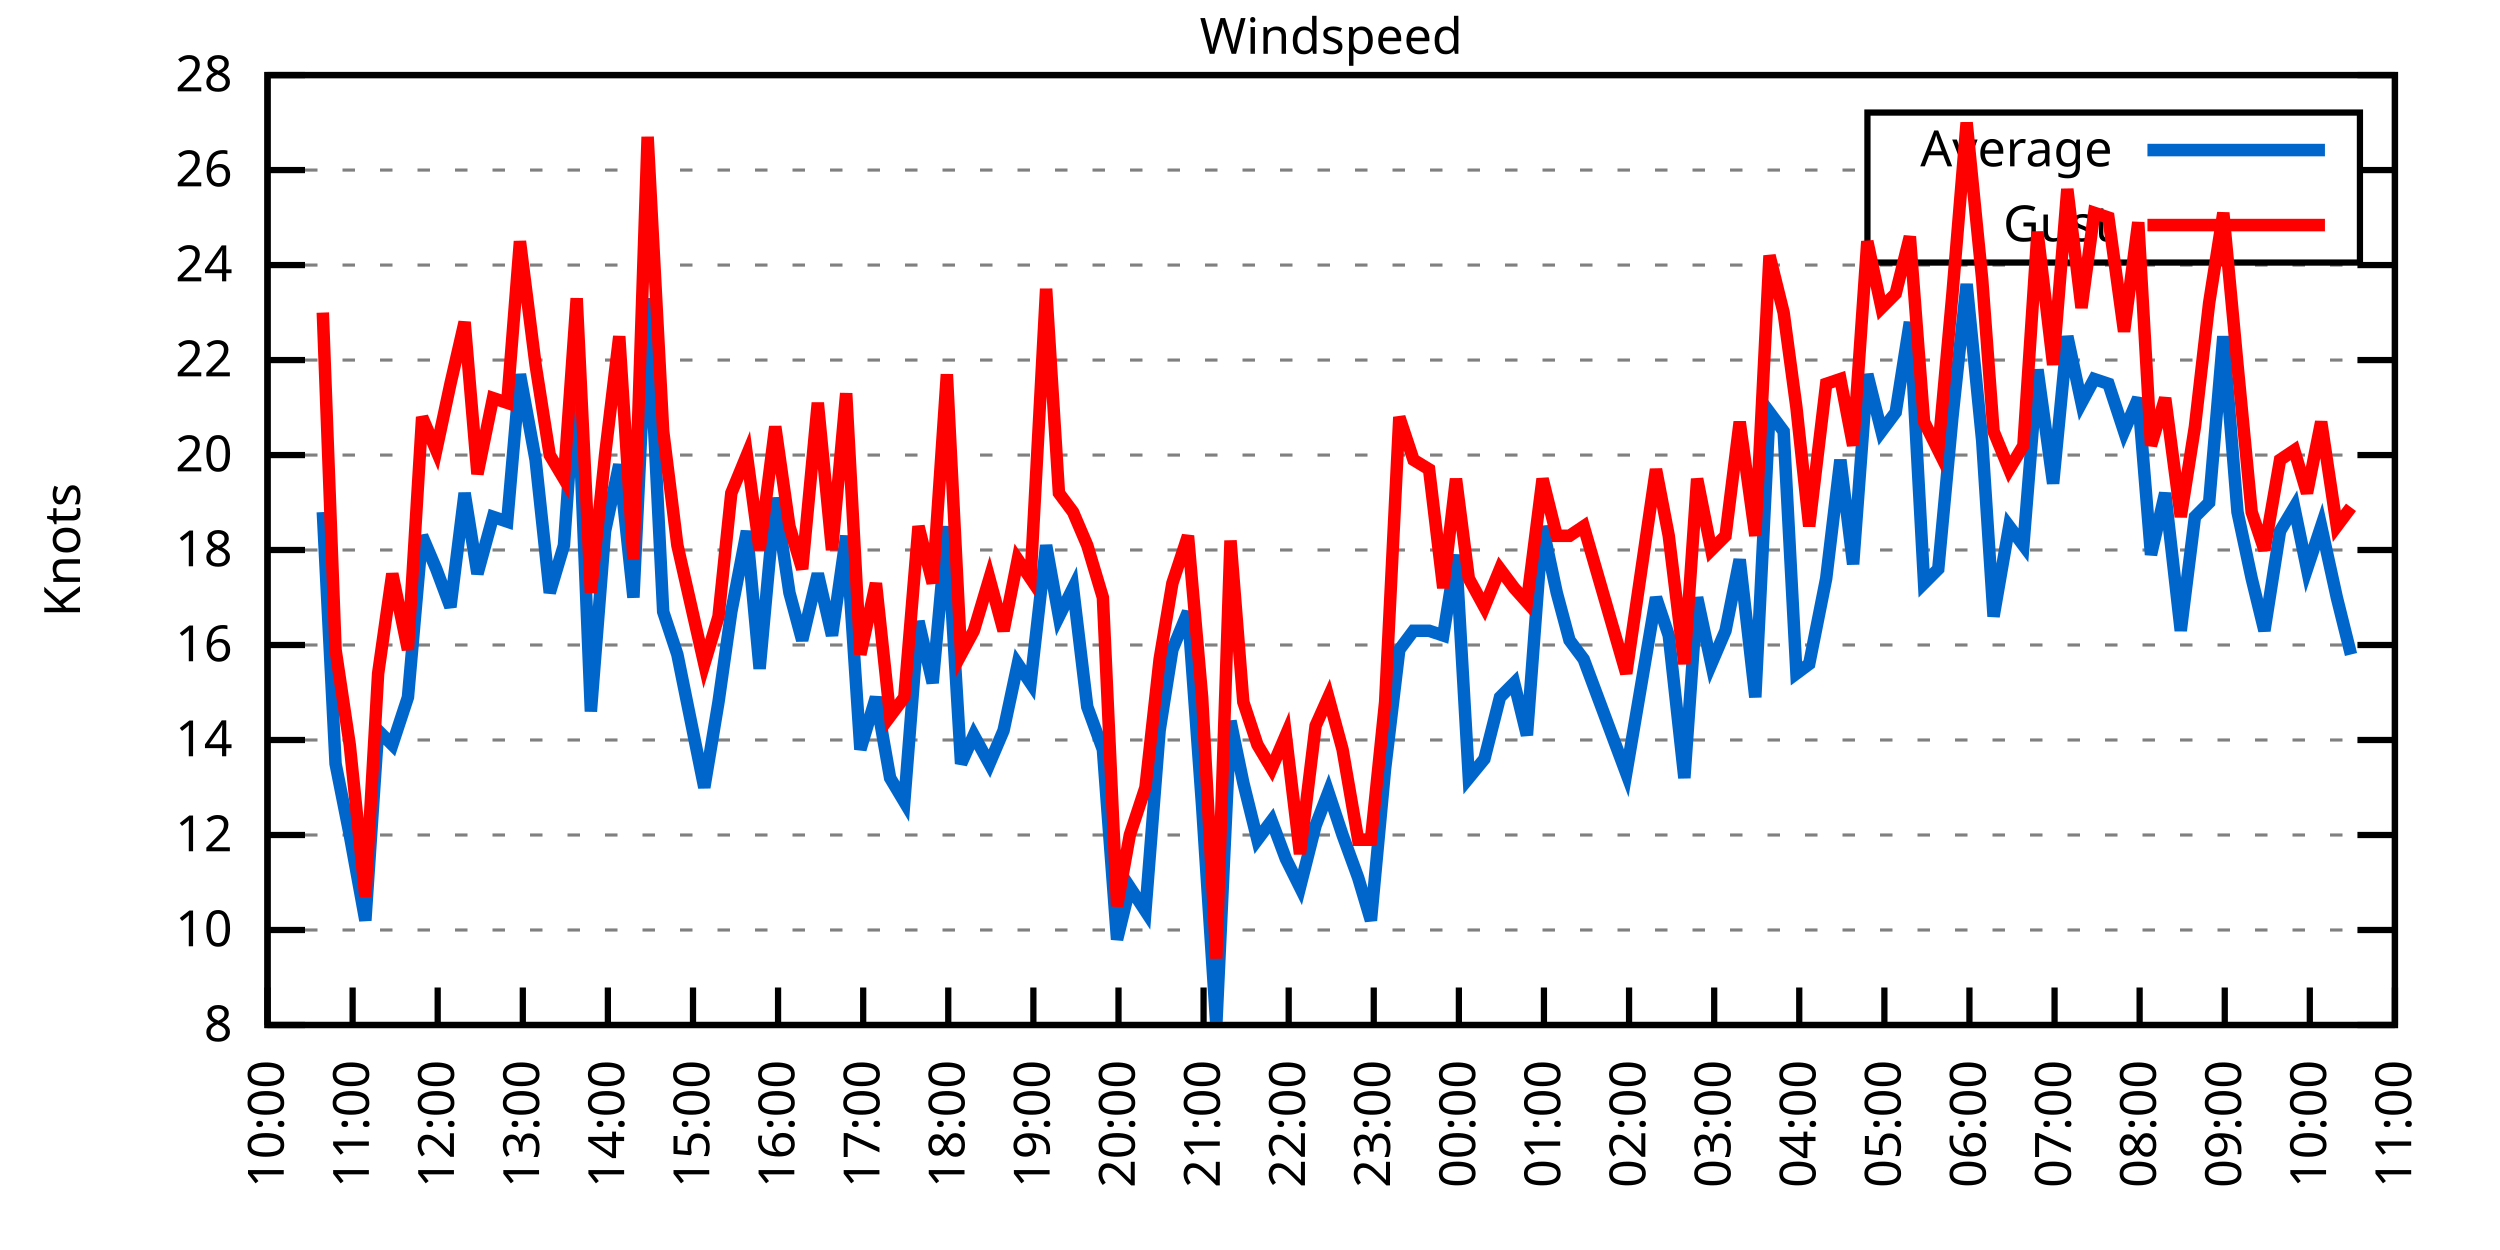
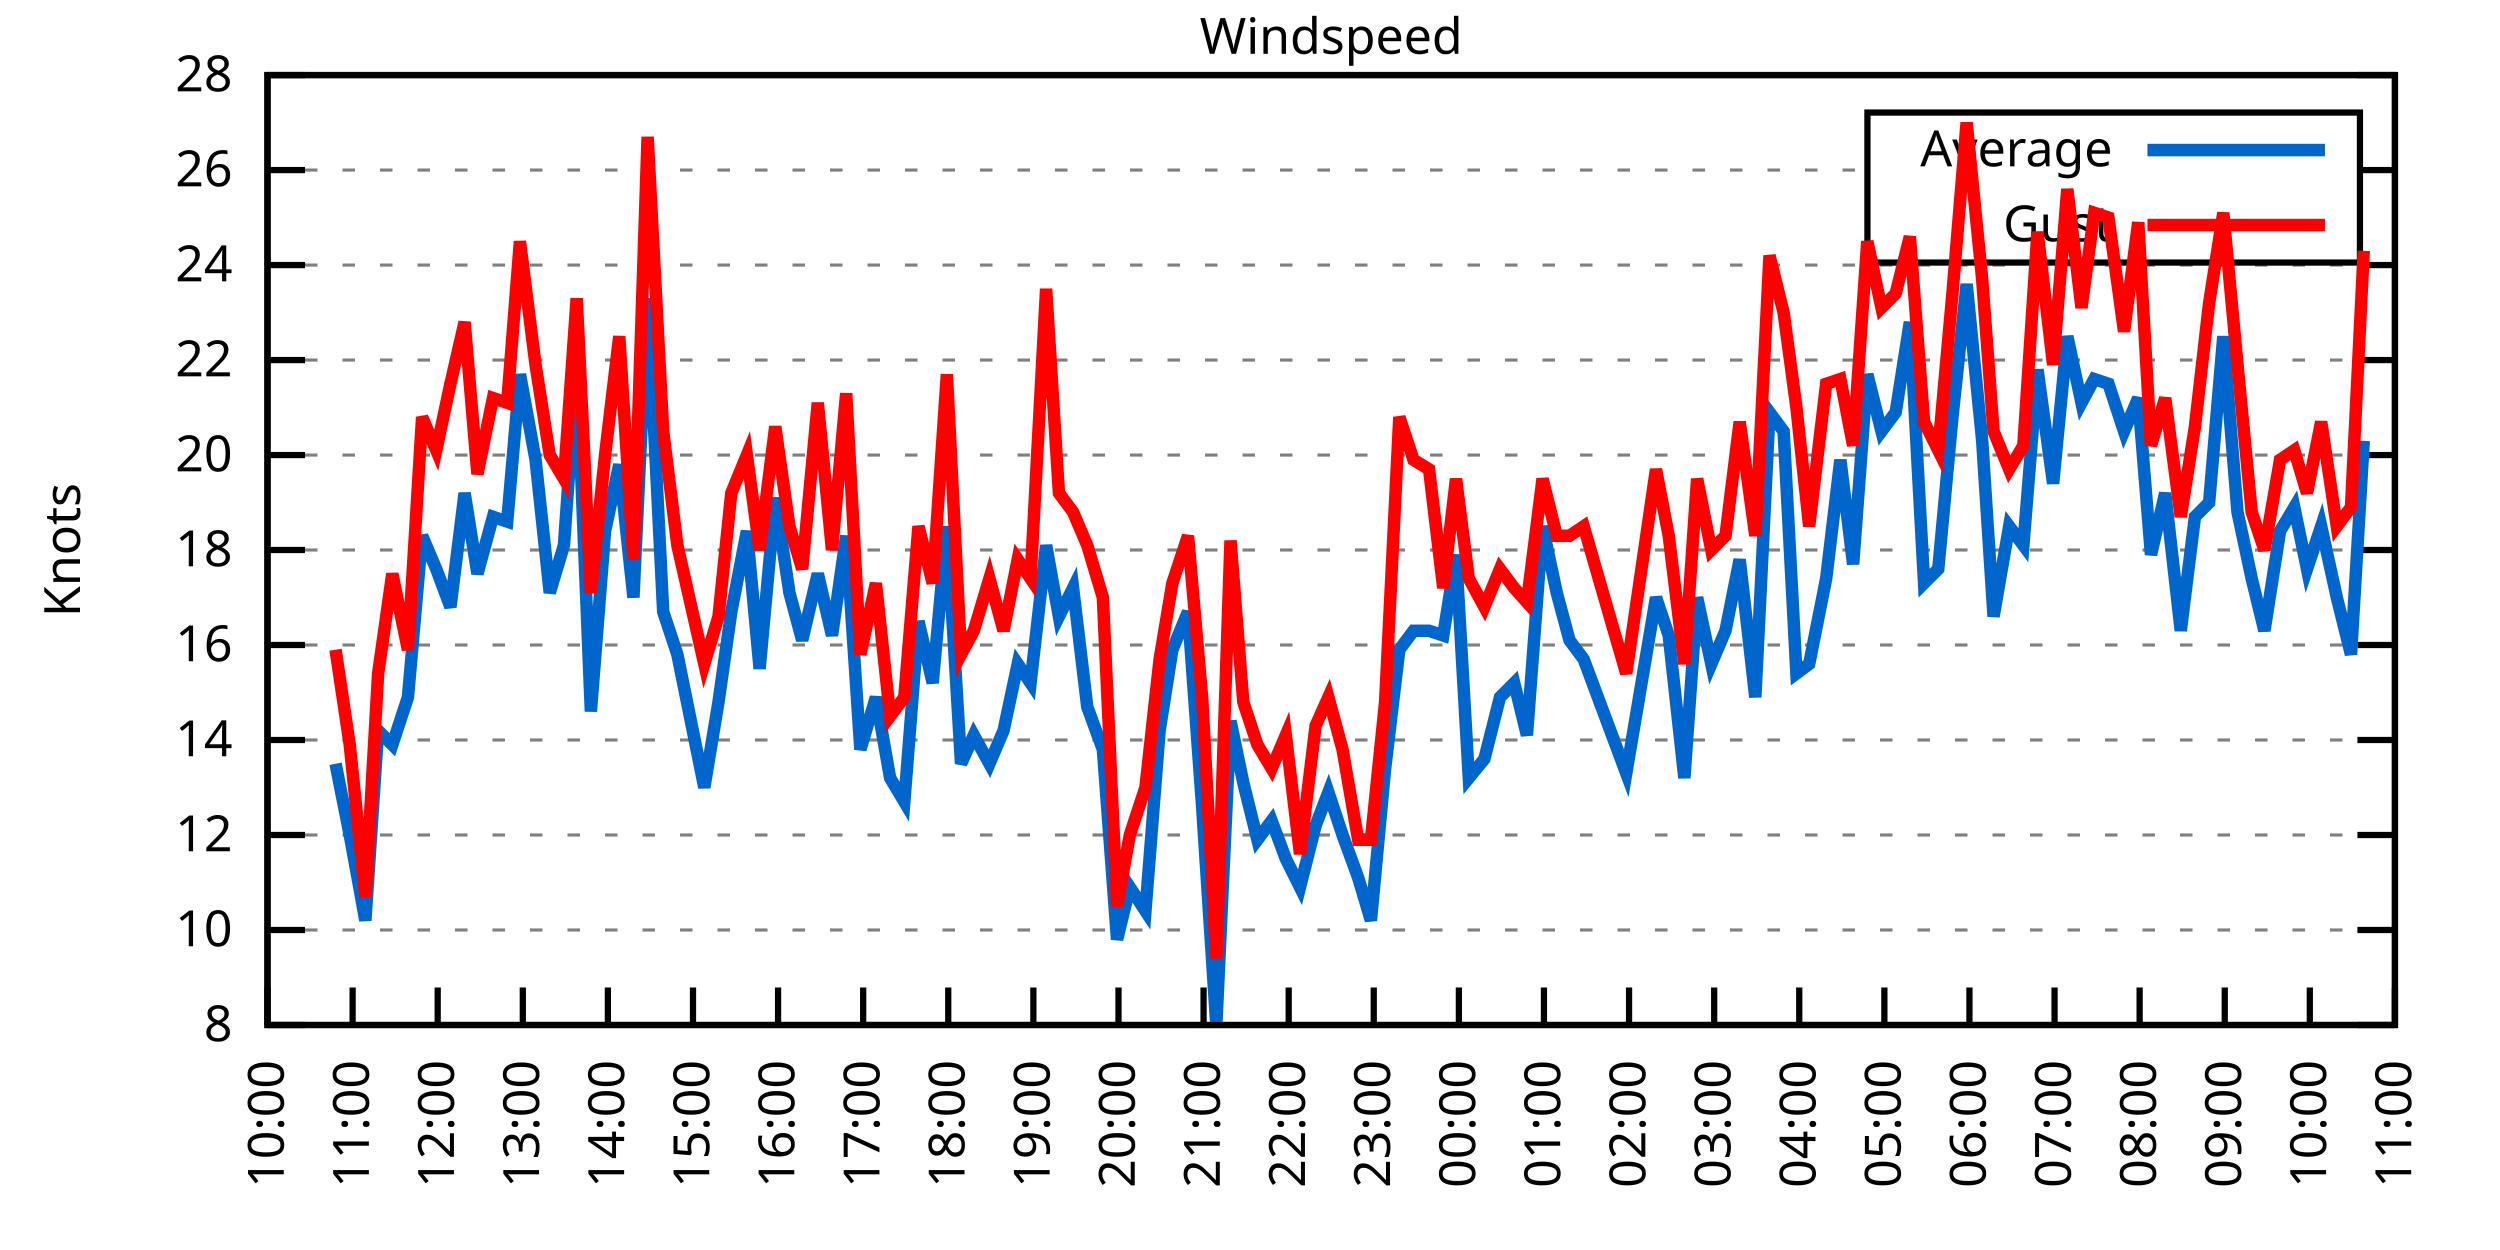
<svg xmlns="http://www.w3.org/2000/svg" xmlns:xlink="http://www.w3.org/1999/xlink" width="400" height="200" viewBox="0 0 400 200">
  <g id="gnuplot_canvas">
    <rect x="0" y="0" width="400" height="200" fill="none" />
    <defs>
      <circle id="gpDot" r="0.5" stroke-width="0.5" stroke="currentColor" />
      <path id="gpPt0" stroke-width="0.333" stroke="currentColor" d="M-1,0 h2 M0,-1 v2" />
      <path id="gpPt1" stroke-width="0.333" stroke="currentColor" d="M-1,-1 L1,1 M1,-1 L-1,1" />
      <path id="gpPt2" stroke-width="0.333" stroke="currentColor" d="M-1,0 L1,0 M0,-1 L0,1 M-1,-1 L1,1 M-1,1 L1,-1" />
      <rect id="gpPt3" stroke-width="0.333" stroke="currentColor" x="-1" y="-1" width="2" height="2" />
      <rect id="gpPt4" stroke-width="0.333" stroke="currentColor" fill="currentColor" x="-1" y="-1" width="2" height="2" />
      <circle id="gpPt5" stroke-width="0.333" stroke="currentColor" cx="0" cy="0" r="1" />
      <use xlink:href="#gpPt5" id="gpPt6" fill="currentColor" stroke="none" />
      <path id="gpPt7" stroke-width="0.333" stroke="currentColor" d="M0,-1.33 L-1.33,0.67 L1.33,0.67 z" />
      <use xlink:href="#gpPt7" id="gpPt8" fill="currentColor" stroke="none" />
      <use xlink:href="#gpPt7" id="gpPt9" stroke="currentColor" transform="rotate(180)" />
      <use xlink:href="#gpPt9" id="gpPt10" fill="currentColor" stroke="none" />
      <use xlink:href="#gpPt3" id="gpPt11" stroke="currentColor" transform="rotate(45)" />
      <use xlink:href="#gpPt11" id="gpPt12" fill="currentColor" stroke="none" />
      <path id="gpPt13" stroke-width="0.333" stroke="currentColor" d="M0,1.330 L1.265,0.411 L0.782,-1.067 L-0.782,-1.076 L-1.265,0.411 z" />
      <use xlink:href="#gpPt13" id="gpPt14" fill="currentColor" stroke="none" />
      <filter id="textbox" filterUnits="objectBoundingBox" x="0" y="0" height="1" width="1">
        <feFlood flood-color="white" flood-opacity="1" result="bgnd" />
        <feComposite in="SourceGraphic" in2="bgnd" operator="atop" />
      </filter>
      <filter id="greybox" filterUnits="objectBoundingBox" x="0" y="0" height="1" width="1">
        <feFlood flood-color="lightgrey" flood-opacity="1" result="grey" />
        <feComposite in="SourceGraphic" in2="grey" operator="atop" />
      </filter>
    </defs>
    <g fill="none" color="white" stroke="currentColor" stroke-width="1.00" stroke-linecap="butt" stroke-linejoin="miter">
</g>
    <g fill="none" color="black" stroke="currentColor" stroke-width="1.00" stroke-linecap="butt" stroke-linejoin="miter">
      <g stroke="none" shape-rendering="crispEdges">
        <polygon fill="rgb(255, 255, 255)" points="42.80,164.00 383.18,164.00 383.18,12.02 42.80,12.02 " />
      </g>
    </g>
    <g fill="none" color="black" stroke="currentColor" stroke-width="1.00" stroke-linecap="butt" stroke-linejoin="miter">
</g>
    <g fill="none" color="black" stroke="black" stroke-width="0.50" stroke-linecap="butt" stroke-linejoin="miter">
</g>
    <g fill="none" color="gray" stroke="currentColor" stroke-width="0.50" stroke-linecap="butt" stroke-linejoin="miter">
      <path stroke="gray" stroke-dasharray="2,4" class="gridline" d="M42.80,164.00 L383.19,164.00  " />
    </g>
    <g fill="none" color="gray" stroke="gray" stroke-width="1.00" stroke-linecap="butt" stroke-linejoin="miter">
</g>
    <g fill="none" color="black" stroke="currentColor" stroke-width="1.00" stroke-linecap="butt" stroke-linejoin="miter">
      <path stroke="black" d="M42.80,164.00 L48.80,164.00 M383.19,164.00 L377.19,164.00  " />
      <g transform="translate(37.20,166.60)" stroke="none" fill="black" font-family="Sans" font-size="8.00" text-anchor="end">
        <text>
          <tspan font-family="Sans"> 8</tspan>
        </text>
      </g>
    </g>
    <g fill="none" color="black" stroke="currentColor" stroke-width="1.00" stroke-linecap="butt" stroke-linejoin="miter">
</g>
    <g fill="none" color="black" stroke="black" stroke-width="0.50" stroke-linecap="butt" stroke-linejoin="miter">
</g>
    <g fill="none" color="gray" stroke="currentColor" stroke-width="0.50" stroke-linecap="butt" stroke-linejoin="miter">
      <path stroke="gray" stroke-dasharray="2,4" class="gridline" d="M42.80,148.80 L383.19,148.80  " />
    </g>
    <g fill="none" color="gray" stroke="gray" stroke-width="1.00" stroke-linecap="butt" stroke-linejoin="miter">
</g>
    <g fill="none" color="black" stroke="currentColor" stroke-width="1.00" stroke-linecap="butt" stroke-linejoin="miter">
      <path stroke="black" d="M42.80,148.80 L48.80,148.80 M383.19,148.80 L377.19,148.80  " />
      <g transform="translate(37.20,151.40)" stroke="none" fill="black" font-family="Sans" font-size="8.00" text-anchor="end">
        <text>
          <tspan font-family="Sans"> 10</tspan>
        </text>
      </g>
    </g>
    <g fill="none" color="black" stroke="currentColor" stroke-width="1.00" stroke-linecap="butt" stroke-linejoin="miter">
</g>
    <g fill="none" color="black" stroke="black" stroke-width="0.50" stroke-linecap="butt" stroke-linejoin="miter">
</g>
    <g fill="none" color="gray" stroke="currentColor" stroke-width="0.50" stroke-linecap="butt" stroke-linejoin="miter">
      <path stroke="gray" stroke-dasharray="2,4" class="gridline" d="M42.80,133.60 L383.19,133.60  " />
    </g>
    <g fill="none" color="gray" stroke="gray" stroke-width="1.00" stroke-linecap="butt" stroke-linejoin="miter">
</g>
    <g fill="none" color="black" stroke="currentColor" stroke-width="1.00" stroke-linecap="butt" stroke-linejoin="miter">
      <path stroke="black" d="M42.80,133.60 L48.80,133.60 M383.19,133.60 L377.19,133.60  " />
      <g transform="translate(37.20,136.20)" stroke="none" fill="black" font-family="Sans" font-size="8.00" text-anchor="end">
        <text>
          <tspan font-family="Sans"> 12</tspan>
        </text>
      </g>
    </g>
    <g fill="none" color="black" stroke="currentColor" stroke-width="1.00" stroke-linecap="butt" stroke-linejoin="miter">
</g>
    <g fill="none" color="black" stroke="black" stroke-width="0.50" stroke-linecap="butt" stroke-linejoin="miter">
</g>
    <g fill="none" color="gray" stroke="currentColor" stroke-width="0.50" stroke-linecap="butt" stroke-linejoin="miter">
      <path stroke="gray" stroke-dasharray="2,4" class="gridline" d="M42.80,118.40 L383.19,118.40  " />
    </g>
    <g fill="none" color="gray" stroke="gray" stroke-width="1.00" stroke-linecap="butt" stroke-linejoin="miter">
</g>
    <g fill="none" color="black" stroke="currentColor" stroke-width="1.00" stroke-linecap="butt" stroke-linejoin="miter">
      <path stroke="black" d="M42.80,118.40 L48.80,118.40 M383.19,118.40 L377.19,118.40  " />
      <g transform="translate(37.20,121.00)" stroke="none" fill="black" font-family="Sans" font-size="8.00" text-anchor="end">
        <text>
          <tspan font-family="Sans"> 14</tspan>
        </text>
      </g>
    </g>
    <g fill="none" color="black" stroke="currentColor" stroke-width="1.00" stroke-linecap="butt" stroke-linejoin="miter">
</g>
    <g fill="none" color="black" stroke="black" stroke-width="0.50" stroke-linecap="butt" stroke-linejoin="miter">
</g>
    <g fill="none" color="gray" stroke="currentColor" stroke-width="0.50" stroke-linecap="butt" stroke-linejoin="miter">
      <path stroke="gray" stroke-dasharray="2,4" class="gridline" d="M42.80,103.20 L383.19,103.20  " />
    </g>
    <g fill="none" color="gray" stroke="gray" stroke-width="1.00" stroke-linecap="butt" stroke-linejoin="miter">
</g>
    <g fill="none" color="black" stroke="currentColor" stroke-width="1.00" stroke-linecap="butt" stroke-linejoin="miter">
      <path stroke="black" d="M42.80,103.20 L48.80,103.20 M383.19,103.20 L377.19,103.20  " />
      <g transform="translate(37.20,105.80)" stroke="none" fill="black" font-family="Sans" font-size="8.00" text-anchor="end">
        <text>
          <tspan font-family="Sans"> 16</tspan>
        </text>
      </g>
    </g>
    <g fill="none" color="black" stroke="currentColor" stroke-width="1.00" stroke-linecap="butt" stroke-linejoin="miter">
</g>
    <g fill="none" color="black" stroke="black" stroke-width="0.50" stroke-linecap="butt" stroke-linejoin="miter">
</g>
    <g fill="none" color="gray" stroke="currentColor" stroke-width="0.50" stroke-linecap="butt" stroke-linejoin="miter">
      <path stroke="gray" stroke-dasharray="2,4" class="gridline" d="M42.80,88.00 L383.19,88.00  " />
    </g>
    <g fill="none" color="gray" stroke="gray" stroke-width="1.00" stroke-linecap="butt" stroke-linejoin="miter">
</g>
    <g fill="none" color="black" stroke="currentColor" stroke-width="1.00" stroke-linecap="butt" stroke-linejoin="miter">
      <path stroke="black" d="M42.80,88.00 L48.80,88.00 M383.19,88.00 L377.19,88.00  " />
      <g transform="translate(37.20,90.60)" stroke="none" fill="black" font-family="Sans" font-size="8.00" text-anchor="end">
        <text>
          <tspan font-family="Sans"> 18</tspan>
        </text>
      </g>
    </g>
    <g fill="none" color="black" stroke="currentColor" stroke-width="1.00" stroke-linecap="butt" stroke-linejoin="miter">
</g>
    <g fill="none" color="black" stroke="black" stroke-width="0.50" stroke-linecap="butt" stroke-linejoin="miter">
</g>
    <g fill="none" color="gray" stroke="currentColor" stroke-width="0.50" stroke-linecap="butt" stroke-linejoin="miter">
      <path stroke="gray" stroke-dasharray="2,4" class="gridline" d="M42.80,72.81 L383.19,72.81  " />
    </g>
    <g fill="none" color="gray" stroke="gray" stroke-width="1.00" stroke-linecap="butt" stroke-linejoin="miter">
</g>
    <g fill="none" color="black" stroke="currentColor" stroke-width="1.00" stroke-linecap="butt" stroke-linejoin="miter">
      <path stroke="black" d="M42.80,72.81 L48.80,72.81 M383.19,72.81 L377.19,72.81  " />
      <g transform="translate(37.20,75.41)" stroke="none" fill="black" font-family="Sans" font-size="8.00" text-anchor="end">
        <text>
          <tspan font-family="Sans"> 20</tspan>
        </text>
      </g>
    </g>
    <g fill="none" color="black" stroke="currentColor" stroke-width="1.00" stroke-linecap="butt" stroke-linejoin="miter">
</g>
    <g fill="none" color="black" stroke="black" stroke-width="0.50" stroke-linecap="butt" stroke-linejoin="miter">
</g>
    <g fill="none" color="gray" stroke="currentColor" stroke-width="0.50" stroke-linecap="butt" stroke-linejoin="miter">
      <path stroke="gray" stroke-dasharray="2,4" class="gridline" d="M42.80,57.61 L383.19,57.61  " />
    </g>
    <g fill="none" color="gray" stroke="gray" stroke-width="1.00" stroke-linecap="butt" stroke-linejoin="miter">
</g>
    <g fill="none" color="black" stroke="currentColor" stroke-width="1.00" stroke-linecap="butt" stroke-linejoin="miter">
      <path stroke="black" d="M42.80,57.61 L48.80,57.61 M383.19,57.61 L377.19,57.61  " />
      <g transform="translate(37.20,60.21)" stroke="none" fill="black" font-family="Sans" font-size="8.00" text-anchor="end">
        <text>
          <tspan font-family="Sans"> 22</tspan>
        </text>
      </g>
    </g>
    <g fill="none" color="black" stroke="currentColor" stroke-width="1.00" stroke-linecap="butt" stroke-linejoin="miter">
</g>
    <g fill="none" color="black" stroke="black" stroke-width="0.50" stroke-linecap="butt" stroke-linejoin="miter">
</g>
    <g fill="none" color="gray" stroke="currentColor" stroke-width="0.50" stroke-linecap="butt" stroke-linejoin="miter">
      <path stroke="gray" stroke-dasharray="2,4" class="gridline" d="M42.80,42.41 L383.19,42.41  " />
    </g>
    <g fill="none" color="gray" stroke="gray" stroke-width="1.00" stroke-linecap="butt" stroke-linejoin="miter">
</g>
    <g fill="none" color="black" stroke="currentColor" stroke-width="1.00" stroke-linecap="butt" stroke-linejoin="miter">
      <path stroke="black" d="M42.80,42.41 L48.80,42.41 M383.19,42.41 L377.19,42.41  " />
      <g transform="translate(37.20,45.01)" stroke="none" fill="black" font-family="Sans" font-size="8.00" text-anchor="end">
        <text>
          <tspan font-family="Sans"> 24</tspan>
        </text>
      </g>
    </g>
    <g fill="none" color="black" stroke="currentColor" stroke-width="1.00" stroke-linecap="butt" stroke-linejoin="miter">
</g>
    <g fill="none" color="black" stroke="black" stroke-width="0.50" stroke-linecap="butt" stroke-linejoin="miter">
</g>
    <g fill="none" color="gray" stroke="currentColor" stroke-width="0.50" stroke-linecap="butt" stroke-linejoin="miter">
      <path stroke="gray" stroke-dasharray="2,4" class="gridline" d="M42.80,27.21 L298.79,27.21 M377.59,27.21 L383.19,27.21  " />
    </g>
    <g fill="none" color="gray" stroke="gray" stroke-width="1.00" stroke-linecap="butt" stroke-linejoin="miter">
</g>
    <g fill="none" color="black" stroke="currentColor" stroke-width="1.00" stroke-linecap="butt" stroke-linejoin="miter">
      <path stroke="black" d="M42.80,27.21 L48.80,27.21 M383.19,27.21 L377.19,27.21  " />
      <g transform="translate(37.20,29.81)" stroke="none" fill="black" font-family="Sans" font-size="8.00" text-anchor="end">
        <text>
          <tspan font-family="Sans"> 26</tspan>
        </text>
      </g>
    </g>
    <g fill="none" color="black" stroke="currentColor" stroke-width="1.00" stroke-linecap="butt" stroke-linejoin="miter">
</g>
    <g fill="none" color="black" stroke="black" stroke-width="0.50" stroke-linecap="butt" stroke-linejoin="miter">
</g>
    <g fill="none" color="gray" stroke="currentColor" stroke-width="0.50" stroke-linecap="butt" stroke-linejoin="miter">
      <path stroke="gray" stroke-dasharray="2,4" class="gridline" d="M42.80,12.01 L383.19,12.01  " />
    </g>
    <g fill="none" color="gray" stroke="gray" stroke-width="1.00" stroke-linecap="butt" stroke-linejoin="miter">
</g>
    <g fill="none" color="black" stroke="currentColor" stroke-width="1.00" stroke-linecap="butt" stroke-linejoin="miter">
      <path stroke="black" d="M42.80,12.01 L48.80,12.01 M383.19,12.01 L377.19,12.01  " />
      <g transform="translate(37.20,14.61)" stroke="none" fill="black" font-family="Sans" font-size="8.00" text-anchor="end">
        <text>
          <tspan font-family="Sans"> 28</tspan>
        </text>
      </g>
    </g>
    <g fill="none" color="black" stroke="currentColor" stroke-width="1.00" stroke-linecap="butt" stroke-linejoin="miter">
      <path stroke="black" d="M42.80,164.00 L42.80,158.00  " />
      <g transform="translate(45.40,169.60) rotate(270.00)" stroke="none" fill="black" font-family="Sans" font-size="8.00" text-anchor="end">
        <text>
          <tspan font-family="Sans">10:00</tspan>
        </text>
      </g>
    </g>
    <g fill="none" color="black" stroke="currentColor" stroke-width="1.00" stroke-linecap="butt" stroke-linejoin="miter">
      <path stroke="black" d="M56.42,164.00 L56.42,158.00  " />
      <g transform="translate(59.02,169.60) rotate(270.00)" stroke="none" fill="black" font-family="Sans" font-size="8.00" text-anchor="end">
        <text>
          <tspan font-family="Sans">11:00</tspan>
        </text>
      </g>
    </g>
    <g fill="none" color="black" stroke="currentColor" stroke-width="1.00" stroke-linecap="butt" stroke-linejoin="miter">
      <path stroke="black" d="M70.03,164.00 L70.03,158.00  " />
      <g transform="translate(72.63,169.60) rotate(270.00)" stroke="none" fill="black" font-family="Sans" font-size="8.00" text-anchor="end">
        <text>
          <tspan font-family="Sans">12:00</tspan>
        </text>
      </g>
    </g>
    <g fill="none" color="black" stroke="currentColor" stroke-width="1.00" stroke-linecap="butt" stroke-linejoin="miter">
      <path stroke="black" d="M83.65,164.00 L83.65,158.00  " />
      <g transform="translate(86.25,169.60) rotate(270.00)" stroke="none" fill="black" font-family="Sans" font-size="8.00" text-anchor="end">
        <text>
          <tspan font-family="Sans">13:00</tspan>
        </text>
      </g>
    </g>
    <g fill="none" color="black" stroke="currentColor" stroke-width="1.00" stroke-linecap="butt" stroke-linejoin="miter">
      <path stroke="black" d="M97.26,164.00 L97.26,158.00  " />
      <g transform="translate(99.86,169.60) rotate(270.00)" stroke="none" fill="black" font-family="Sans" font-size="8.00" text-anchor="end">
        <text>
          <tspan font-family="Sans">14:00</tspan>
        </text>
      </g>
    </g>
    <g fill="none" color="black" stroke="currentColor" stroke-width="1.00" stroke-linecap="butt" stroke-linejoin="miter">
      <path stroke="black" d="M110.88,164.00 L110.88,158.00  " />
      <g transform="translate(113.48,169.60) rotate(270.00)" stroke="none" fill="black" font-family="Sans" font-size="8.00" text-anchor="end">
        <text>
          <tspan font-family="Sans">15:00</tspan>
        </text>
      </g>
    </g>
    <g fill="none" color="black" stroke="currentColor" stroke-width="1.00" stroke-linecap="butt" stroke-linejoin="miter">
      <path stroke="black" d="M124.49,164.00 L124.49,158.00  " />
      <g transform="translate(127.09,169.60) rotate(270.00)" stroke="none" fill="black" font-family="Sans" font-size="8.00" text-anchor="end">
        <text>
          <tspan font-family="Sans">16:00</tspan>
        </text>
      </g>
    </g>
    <g fill="none" color="black" stroke="currentColor" stroke-width="1.00" stroke-linecap="butt" stroke-linejoin="miter">
      <path stroke="black" d="M138.11,164.00 L138.11,158.00  " />
      <g transform="translate(140.71,169.60) rotate(270.00)" stroke="none" fill="black" font-family="Sans" font-size="8.00" text-anchor="end">
        <text>
          <tspan font-family="Sans">17:00</tspan>
        </text>
      </g>
    </g>
    <g fill="none" color="black" stroke="currentColor" stroke-width="1.00" stroke-linecap="butt" stroke-linejoin="miter">
      <path stroke="black" d="M151.72,164.00 L151.72,158.00  " />
      <g transform="translate(154.32,169.60) rotate(270.00)" stroke="none" fill="black" font-family="Sans" font-size="8.00" text-anchor="end">
        <text>
          <tspan font-family="Sans">18:00</tspan>
        </text>
      </g>
    </g>
    <g fill="none" color="black" stroke="currentColor" stroke-width="1.00" stroke-linecap="butt" stroke-linejoin="miter">
      <path stroke="black" d="M165.34,164.00 L165.34,158.00  " />
      <g transform="translate(167.94,169.60) rotate(270.00)" stroke="none" fill="black" font-family="Sans" font-size="8.00" text-anchor="end">
        <text>
          <tspan font-family="Sans">19:00</tspan>
        </text>
      </g>
    </g>
    <g fill="none" color="black" stroke="currentColor" stroke-width="1.00" stroke-linecap="butt" stroke-linejoin="miter">
      <path stroke="black" d="M178.96,164.00 L178.96,158.00  " />
      <g transform="translate(181.56,169.60) rotate(270.00)" stroke="none" fill="black" font-family="Sans" font-size="8.00" text-anchor="end">
        <text>
          <tspan font-family="Sans">20:00</tspan>
        </text>
      </g>
    </g>
    <g fill="none" color="black" stroke="currentColor" stroke-width="1.00" stroke-linecap="butt" stroke-linejoin="miter">
      <path stroke="black" d="M192.57,164.00 L192.57,158.00  " />
      <g transform="translate(195.17,169.60) rotate(270.00)" stroke="none" fill="black" font-family="Sans" font-size="8.00" text-anchor="end">
        <text>
          <tspan font-family="Sans">21:00</tspan>
        </text>
      </g>
    </g>
    <g fill="none" color="black" stroke="currentColor" stroke-width="1.00" stroke-linecap="butt" stroke-linejoin="miter">
      <path stroke="black" d="M206.19,164.00 L206.19,158.00  " />
      <g transform="translate(208.79,169.60) rotate(270.00)" stroke="none" fill="black" font-family="Sans" font-size="8.00" text-anchor="end">
        <text>
          <tspan font-family="Sans">22:00</tspan>
        </text>
      </g>
    </g>
    <g fill="none" color="black" stroke="currentColor" stroke-width="1.00" stroke-linecap="butt" stroke-linejoin="miter">
      <path stroke="black" d="M219.80,164.00 L219.80,158.00  " />
      <g transform="translate(222.40,169.60) rotate(270.00)" stroke="none" fill="black" font-family="Sans" font-size="8.00" text-anchor="end">
        <text>
          <tspan font-family="Sans">23:00</tspan>
        </text>
      </g>
    </g>
    <g fill="none" color="black" stroke="currentColor" stroke-width="1.00" stroke-linecap="butt" stroke-linejoin="miter">
      <path stroke="black" d="M233.42,164.00 L233.42,158.00  " />
      <g transform="translate(236.02,169.60) rotate(270.00)" stroke="none" fill="black" font-family="Sans" font-size="8.00" text-anchor="end">
        <text>
          <tspan font-family="Sans">00:00</tspan>
        </text>
      </g>
    </g>
    <g fill="none" color="black" stroke="currentColor" stroke-width="1.00" stroke-linecap="butt" stroke-linejoin="miter">
      <path stroke="black" d="M247.03,164.00 L247.03,158.00  " />
      <g transform="translate(249.63,169.60) rotate(270.00)" stroke="none" fill="black" font-family="Sans" font-size="8.00" text-anchor="end">
        <text>
          <tspan font-family="Sans">01:00</tspan>
        </text>
      </g>
    </g>
    <g fill="none" color="black" stroke="currentColor" stroke-width="1.00" stroke-linecap="butt" stroke-linejoin="miter">
      <path stroke="black" d="M260.65,164.00 L260.65,158.00  " />
      <g transform="translate(263.25,169.60) rotate(270.00)" stroke="none" fill="black" font-family="Sans" font-size="8.00" text-anchor="end">
        <text>
          <tspan font-family="Sans">02:00</tspan>
        </text>
      </g>
    </g>
    <g fill="none" color="black" stroke="currentColor" stroke-width="1.00" stroke-linecap="butt" stroke-linejoin="miter">
      <path stroke="black" d="M274.27,164.00 L274.27,158.00  " />
      <g transform="translate(276.87,169.60) rotate(270.00)" stroke="none" fill="black" font-family="Sans" font-size="8.00" text-anchor="end">
        <text>
          <tspan font-family="Sans">03:00</tspan>
        </text>
      </g>
    </g>
    <g fill="none" color="black" stroke="currentColor" stroke-width="1.00" stroke-linecap="butt" stroke-linejoin="miter">
      <path stroke="black" d="M287.88,164.00 L287.88,158.00  " />
      <g transform="translate(290.48,169.60) rotate(270.00)" stroke="none" fill="black" font-family="Sans" font-size="8.00" text-anchor="end">
        <text>
          <tspan font-family="Sans">04:00</tspan>
        </text>
      </g>
    </g>
    <g fill="none" color="black" stroke="currentColor" stroke-width="1.00" stroke-linecap="butt" stroke-linejoin="miter">
      <path stroke="black" d="M301.50,164.00 L301.50,158.00  " />
      <g transform="translate(304.10,169.60) rotate(270.00)" stroke="none" fill="black" font-family="Sans" font-size="8.00" text-anchor="end">
        <text>
          <tspan font-family="Sans">05:00</tspan>
        </text>
      </g>
    </g>
    <g fill="none" color="black" stroke="currentColor" stroke-width="1.00" stroke-linecap="butt" stroke-linejoin="miter">
      <path stroke="black" d="M315.11,164.00 L315.11,158.00  " />
      <g transform="translate(317.71,169.60) rotate(270.00)" stroke="none" fill="black" font-family="Sans" font-size="8.00" text-anchor="end">
        <text>
          <tspan font-family="Sans">06:00</tspan>
        </text>
      </g>
    </g>
    <g fill="none" color="black" stroke="currentColor" stroke-width="1.00" stroke-linecap="butt" stroke-linejoin="miter">
      <path stroke="black" d="M328.73,164.00 L328.73,158.00  " />
      <g transform="translate(331.33,169.60) rotate(270.00)" stroke="none" fill="black" font-family="Sans" font-size="8.00" text-anchor="end">
        <text>
          <tspan font-family="Sans">07:00</tspan>
        </text>
      </g>
    </g>
    <g fill="none" color="black" stroke="currentColor" stroke-width="1.00" stroke-linecap="butt" stroke-linejoin="miter">
      <path stroke="black" d="M342.34,164.00 L342.34,158.00  " />
      <g transform="translate(344.94,169.60) rotate(270.00)" stroke="none" fill="black" font-family="Sans" font-size="8.00" text-anchor="end">
        <text>
          <tspan font-family="Sans">08:00</tspan>
        </text>
      </g>
    </g>
    <g fill="none" color="black" stroke="currentColor" stroke-width="1.00" stroke-linecap="butt" stroke-linejoin="miter">
      <path stroke="black" d="M355.96,164.00 L355.96,158.00  " />
      <g transform="translate(358.56,169.60) rotate(270.00)" stroke="none" fill="black" font-family="Sans" font-size="8.00" text-anchor="end">
        <text>
          <tspan font-family="Sans">09:00</tspan>
        </text>
      </g>
    </g>
    <g fill="none" color="black" stroke="currentColor" stroke-width="1.00" stroke-linecap="butt" stroke-linejoin="miter">
      <path stroke="black" d="M369.57,164.00 L369.57,158.00  " />
      <g transform="translate(372.17,169.60) rotate(270.00)" stroke="none" fill="black" font-family="Sans" font-size="8.00" text-anchor="end">
        <text>
          <tspan font-family="Sans">10:00</tspan>
        </text>
      </g>
    </g>
    <g fill="none" color="black" stroke="currentColor" stroke-width="1.00" stroke-linecap="butt" stroke-linejoin="miter">
      <path stroke="black" d="M383.19,164.00 L383.19,158.00  " />
      <g transform="translate(385.79,169.60) rotate(270.00)" stroke="none" fill="black" font-family="Sans" font-size="8.00" text-anchor="end">
        <text>
          <tspan font-family="Sans">11:00</tspan>
        </text>
      </g>
    </g>
    <g fill="none" color="black" stroke="currentColor" stroke-width="1.00" stroke-linecap="butt" stroke-linejoin="miter">
</g>
    <g fill="none" color="black" stroke="currentColor" stroke-width="1.00" stroke-linecap="butt" stroke-linejoin="miter">
      <path stroke="black" d="M42.80,12.01 L42.80,164.00 L383.19,164.00 L383.19,12.01 L42.80,12.01 Z  " />
    </g>
    <g fill="none" color="black" stroke="currentColor" stroke-width="1.00" stroke-linecap="butt" stroke-linejoin="miter">
</g>
    <g fill="none" color="black" stroke="currentColor" stroke-width="1.00" stroke-linecap="butt" stroke-linejoin="miter">
      <path stroke="black" d="M298.79,42.01 L298.79,18.01 L377.59,18.01 L377.59,42.01 L298.79,42.01 Z  " />
    </g>
    <g id="Windspeed_plot_1">
      <g fill="none" color="white" stroke="black" stroke-width="2.00" stroke-linecap="butt" stroke-linejoin="miter">
</g>
      <g fill="none" color="black" stroke="currentColor" stroke-width="2.00" stroke-linecap="butt" stroke-linejoin="miter">
        <g transform="translate(337.99,26.61)" stroke="none" fill="black" font-family="Sans" font-size="8.00" text-anchor="end">
          <text>
            <tspan font-family="Sans">Average</tspan>
          </text>
        </g>
      </g>
      <g fill="none" color="black" stroke="currentColor" stroke-width="2.00" stroke-linecap="butt" stroke-linejoin="miter">
-         <path stroke="rgb(  0, 102, 204)" d="M343.59,24.01 L371.99,24.01 M51.65,81.93 L53.69,122.20 L55.96,133.60 L58.46,147.28 L60.50,116.88 L62.77,119.16   L65.27,111.56 L67.54,85.73 L69.80,91.04 L72.07,97.12 L74.34,78.89 L76.39,91.80 L78.88,82.69 L81.15,83.45   L83.19,59.89 L85.69,73.57 L87.96,94.84 L90.23,87.25 L92.27,58.37 L94.54,113.84 L96.81,84.97 L99.08,74.33   L101.35,95.60 L103.62,47.73 L106.11,97.88 L108.38,104.72 L112.69,126.00 L114.96,112.32 L117.01,97.88 L119.50,84.97   L121.54,107.00 L124.04,79.65 L126.31,94.84 L128.35,102.44 L130.85,91.80 L133.12,101.68 L135.39,85.73 L137.66,119.92   L140.15,111.56 L142.42,124.48 L144.69,128.28 L146.96,99.40 L149.23,109.28 L151.50,84.21 L153.77,122.20 L155.81,117.64   L158.31,122.20 L160.57,116.88 L162.84,106.24 L164.89,109.28 L167.38,87.25 L169.43,98.64 L171.69,94.08 L173.96,113.08   L176.46,119.92 L178.73,150.32 L180.77,141.96 L183.27,145.76 L185.54,116.88 L187.58,103.96 L190.08,97.88 L192.34,129.04   L194.61,164.00 L196.88,115.36 L198.93,125.24 L201.19,134.36 L203.46,131.32 L205.73,137.40 L208.00,141.96 L210.50,132.08   L212.54,126.76 L214.81,133.60 L217.31,140.44 L219.35,147.28 L221.62,122.96 L223.89,103.96 L226.16,100.92 L228.65,100.92   L230.92,101.68 L232.96,88.76 L235.01,124.48 L237.50,121.44 L240.00,111.56 L242.27,109.28 L244.31,117.64 L246.81,84.21   L249.08,94.84 L251.12,102.44 L253.39,105.48 L260.20,123.72 L264.96,95.60 L267.00,101.68 L269.50,124.48 L271.54,95.60   L273.81,106.24 L276.08,100.92 L278.35,89.52 L280.85,111.56 L283.12,65.97 L285.38,69.01 L287.43,107.76 L289.47,106.24   L292.19,92.56 L294.46,73.57 L296.50,90.28 L298.77,59.89 L301.04,69.01 L303.31,65.97 L305.58,51.53 L307.85,93.32   L310.12,91.04 L312.39,66.73 L314.66,45.45 L317.15,70.53 L318.97,98.64 L321.47,84.21 L323.74,87.25 L326.00,59.13   L328.50,77.37 L330.77,53.81 L333.04,64.45 L335.08,60.65 L337.35,61.41 L339.85,69.01 L342.12,63.69 L344.16,88.76   L346.43,78.89 L348.92,100.92 L351.19,82.69 L353.46,80.41 L355.73,53.81 L358.00,81.93 L360.27,92.56 L362.31,100.92   L364.81,84.97 L367.08,81.17 L369.12,91.04 L371.39,84.21 L373.89,95.60 L376.16,104.72  " />
+         <path stroke="rgb(  0, 102, 204)" d="M343.59,24.01 L371.99,24.01 M53.69,122.20 L55.96,133.60 L58.46,147.28 L60.50,116.88 L62.77,119.16 L65.27,111.56   L67.54,85.73 L69.80,91.04 L72.07,97.12 L74.34,78.89 L76.39,91.80 L78.88,82.69 L81.15,83.45 L83.19,59.89   L85.69,73.57 L87.96,94.84 L90.23,87.25 L92.27,58.37 L94.54,113.84 L96.81,84.97 L99.08,74.33 L101.35,95.60   L103.62,47.73 L106.11,97.88 L108.38,104.72 L112.69,126.00 L114.96,112.32 L117.01,97.88 L119.50,84.97 L121.54,107.00   L124.04,79.65 L126.31,94.84 L128.35,102.44 L130.85,91.80 L133.12,101.68 L135.39,85.73 L137.66,119.92 L140.15,111.56   L142.42,124.48 L144.69,128.28 L146.96,99.40 L149.23,109.28 L151.50,84.21 L153.77,122.20 L155.81,117.64 L158.31,122.20   L160.57,116.88 L162.84,106.24 L164.89,109.28 L167.38,87.25 L169.43,98.64 L171.69,94.08 L173.96,113.08 L176.46,119.92   L178.73,150.32 L180.77,141.96 L183.27,145.76 L185.54,116.88 L187.58,103.96 L190.08,97.88 L192.34,129.04 L194.61,164.00   L196.88,115.36 L198.93,125.24 L201.19,134.36 L203.46,131.32 L205.73,137.40 L208.00,141.96 L210.50,132.08 L212.54,126.76   L214.81,133.60 L217.31,140.44 L219.35,147.28 L221.62,122.96 L223.89,103.96 L226.16,100.92 L228.65,100.92 L230.92,101.68   L232.96,88.76 L235.01,124.48 L237.50,121.44 L240.00,111.56 L242.27,109.28 L244.31,117.64 L246.81,84.21 L249.08,94.84   L251.12,102.44 L253.39,105.48 L260.20,123.72 L264.96,95.60 L267.00,101.68 L269.50,124.48 L271.54,95.60 L273.81,106.24   L276.08,100.92 L278.35,89.52 L280.85,111.56 L283.12,65.97 L285.38,69.01 L287.43,107.76 L289.47,106.24 L292.19,92.56   L294.46,73.57 L296.50,90.28 L298.77,59.89 L301.04,69.01 L303.31,65.97 L305.58,51.53 L307.85,93.32 L310.12,91.04   L312.39,66.73 L314.66,45.45 L317.15,70.53 L318.97,98.64 L321.47,84.21 L323.74,87.25 L326.00,59.13 L328.50,77.37   L330.77,53.81 L333.04,64.45 L335.08,60.65 L337.35,61.41 L339.85,69.01 L342.12,63.69 L344.16,88.76 L346.43,78.89   L348.92,100.92 L351.19,82.69 L353.46,80.41 L355.73,53.81 L358.00,81.93 L360.27,92.56 L362.31,100.92 L364.81,84.97   L367.08,81.17 L369.12,91.04 L371.39,84.21 L373.89,95.60 L376.16,104.72 L378.20,70.53  " />
      </g>
    </g>
    <g id="Windspeed_plot_2">
      <g fill="none" color="black" stroke="currentColor" stroke-width="2.00" stroke-linecap="butt" stroke-linejoin="miter">
        <g transform="translate(337.99,38.61)" stroke="none" fill="black" font-family="Sans" font-size="8.00" text-anchor="end">
          <text>
            <tspan font-family="Sans">Gust</tspan>
          </text>
        </g>
      </g>
      <g fill="none" color="black" stroke="currentColor" stroke-width="2.00" stroke-linecap="butt" stroke-linejoin="miter">
-         <path stroke="rgb(255,   0,   0)" d="M343.59,36.01 L371.99,36.01 M51.65,50.01 L53.69,103.96 L55.96,119.16 L58.46,143.48 L60.50,107.76 L62.77,91.80   L65.27,103.96 L67.54,66.73 L69.80,72.05 L72.07,61.41 L74.34,51.53 L76.39,75.85 L78.88,63.69 L81.15,64.45   L83.19,38.61 L85.69,58.37 L87.96,72.81 L90.23,76.61 L92.27,47.73 L94.54,94.84 L96.81,72.81 L99.08,53.81   L101.35,89.52 L103.62,21.89 L106.11,69.01 L108.38,87.25 L112.69,106.24 L114.96,98.64 L117.01,78.89 L119.50,72.81   L121.54,88.00 L124.04,68.25 L126.31,84.21 L128.35,91.04 L130.85,64.45 L133.12,88.00 L135.39,62.93 L137.66,104.72   L140.15,93.32 L142.42,114.60 L144.69,111.56 L146.96,84.21 L149.23,93.32 L151.50,59.89 L153.77,104.72 L155.81,100.92   L158.31,92.56 L160.57,100.92 L162.84,89.52 L164.89,92.56 L167.38,46.21 L169.43,78.89 L171.69,81.93 L173.96,87.25   L176.46,95.60 L178.73,145.00 L180.77,133.60 L183.27,126.00 L185.54,105.48 L187.58,93.32 L190.08,85.73 L192.34,111.56   L194.61,153.36 L196.88,86.49 L198.93,112.32 L201.19,119.16 L203.46,122.96 L205.73,117.64 L208.00,136.64 L210.50,116.12   L212.54,111.56 L214.81,119.92 L217.31,134.36 L219.35,134.36 L221.62,112.32 L223.89,66.73 L226.16,73.57 L228.65,75.09   L230.92,94.08 L232.96,76.61 L235.01,92.56 L237.50,97.12 L240.00,91.04 L242.27,94.08 L244.31,96.36 L246.81,76.61   L249.08,85.73 L251.12,85.73 L253.39,84.21 L260.20,107.76 L264.96,75.09 L267.00,85.73 L269.50,106.24 L271.54,76.61   L273.81,88.00 L276.08,85.73 L278.35,67.49 L280.85,85.73 L283.12,40.89 L285.38,50.01 L287.43,65.21 L289.47,84.21   L292.19,61.41 L294.46,60.65 L296.50,71.29 L298.77,38.61 L301.04,49.25 L303.31,46.97 L305.58,37.85 L307.85,67.49   L310.12,72.05 L312.39,46.97 L314.66,19.61 L317.15,44.69 L318.97,69.01 L321.47,75.09 L323.74,71.29 L326.00,37.09   L328.50,58.37 L330.77,30.25 L333.04,49.25 L335.08,34.05 L337.35,34.81 L339.85,53.05 L342.12,35.57 L344.16,71.29   L346.43,63.69 L348.92,82.69 L351.19,68.25 L353.46,48.49 L355.73,34.05 L358.00,58.37 L360.27,81.93 L362.31,88.00   L364.81,73.57 L367.08,72.05 L369.12,78.89 L371.39,67.49 L373.89,84.21 L376.16,81.17  " />
+         <path stroke="rgb(255,   0,   0)" d="M343.59,36.01 L371.99,36.01 M53.69,103.96 L55.96,119.16 L58.46,143.48 L60.50,107.76 L62.77,91.80 L65.27,103.96   L67.54,66.73 L69.80,72.05 L72.07,61.41 L74.34,51.53 L76.39,75.85 L78.88,63.69 L81.15,64.45 L83.19,38.61   L85.69,58.37 L87.96,72.81 L90.23,76.61 L92.27,47.73 L94.54,94.84 L96.81,72.81 L99.08,53.81 L101.35,89.52   L103.62,21.89 L106.11,69.01 L108.38,87.25 L112.69,106.24 L114.96,98.64 L117.01,78.89 L119.50,72.81 L121.54,88.00   L124.04,68.25 L126.31,84.21 L128.35,91.04 L130.85,64.45 L133.12,88.00 L135.39,62.93 L137.66,104.72 L140.15,93.32   L142.42,114.60 L144.69,111.56 L146.96,84.21 L149.23,93.32 L151.50,59.89 L153.77,104.72 L155.81,100.92 L158.31,92.56   L160.57,100.92 L162.84,89.52 L164.89,92.56 L167.38,46.21 L169.43,78.89 L171.69,81.93 L173.96,87.25 L176.46,95.60   L178.73,145.00 L180.77,133.60 L183.27,126.00 L185.54,105.48 L187.58,93.32 L190.08,85.73 L192.34,111.56 L194.61,153.36   L196.88,86.49 L198.93,112.32 L201.19,119.16 L203.46,122.96 L205.73,117.64 L208.00,136.64 L210.50,116.12 L212.54,111.56   L214.81,119.92 L217.31,134.36 L219.35,134.36 L221.62,112.32 L223.89,66.73 L226.16,73.57 L228.65,75.09 L230.92,94.08   L232.96,76.61 L235.01,92.56 L237.50,97.12 L240.00,91.04 L242.27,94.08 L244.31,96.36 L246.81,76.61 L249.08,85.73   L251.12,85.73 L253.39,84.21 L260.20,107.76 L264.96,75.09 L267.00,85.73 L269.50,106.24 L271.54,76.61 L273.81,88.00   L276.08,85.73 L278.35,67.49 L280.85,85.73 L283.12,40.89 L285.38,50.01 L287.43,65.21 L289.47,84.21 L292.19,61.41   L294.46,60.65 L296.50,71.29 L298.77,38.61 L301.04,49.25 L303.31,46.97 L305.58,37.85 L307.85,67.49 L310.12,72.05   L312.39,46.97 L314.66,19.61 L317.15,44.69 L318.97,69.01 L321.47,75.09 L323.74,71.29 L326.00,37.09 L328.50,58.37   L330.77,30.25 L333.04,49.25 L335.08,34.05 L337.35,34.81 L339.85,53.05 L342.12,35.57 L344.16,71.29 L346.43,63.69   L348.92,82.69 L351.19,68.25 L353.46,48.49 L355.73,34.05 L358.00,58.37 L360.27,81.93 L362.31,88.00 L364.81,73.57   L367.08,72.05 L369.12,78.89 L371.39,67.49 L373.89,84.21 L376.16,81.17 L378.20,40.13  " />
      </g>
    </g>
    <g fill="none" color="black" stroke="currentColor" stroke-width="2.00" stroke-linecap="butt" stroke-linejoin="miter">
</g>
    <g fill="none" color="black" stroke="black" stroke-width="1.00" stroke-linecap="butt" stroke-linejoin="miter">
</g>
    <g fill="none" color="black" stroke="currentColor" stroke-width="1.00" stroke-linecap="butt" stroke-linejoin="miter">
      <path stroke="black" d="M42.80,12.01 L42.80,164.00 L383.19,164.00 L383.19,12.01 L42.80,12.01 Z  " />
      <g transform="translate(12.80,88.01) rotate(270.00)" stroke="none" fill="black" font-family="Sans" font-size="8.00" text-anchor="middle">
        <text>
          <tspan font-family="Sans">Knots</tspan>
        </text>
      </g>
    </g>
    <g fill="none" color="black" stroke="currentColor" stroke-width="1.00" stroke-linecap="butt" stroke-linejoin="miter">
</g>
    <g fill="none" color="black" stroke="currentColor" stroke-width="1.00" stroke-linecap="butt" stroke-linejoin="miter">
      <g transform="translate(212.99,8.61)" stroke="none" fill="black" font-family="Sans" font-size="8.00" text-anchor="middle">
        <text>
          <tspan font-family="Sans">Windspeed</tspan>
        </text>
      </g>
    </g>
    <g fill="none" color="black" stroke="currentColor" stroke-width="1.00" stroke-linecap="butt" stroke-linejoin="miter">
</g>
  </g>
</svg>
